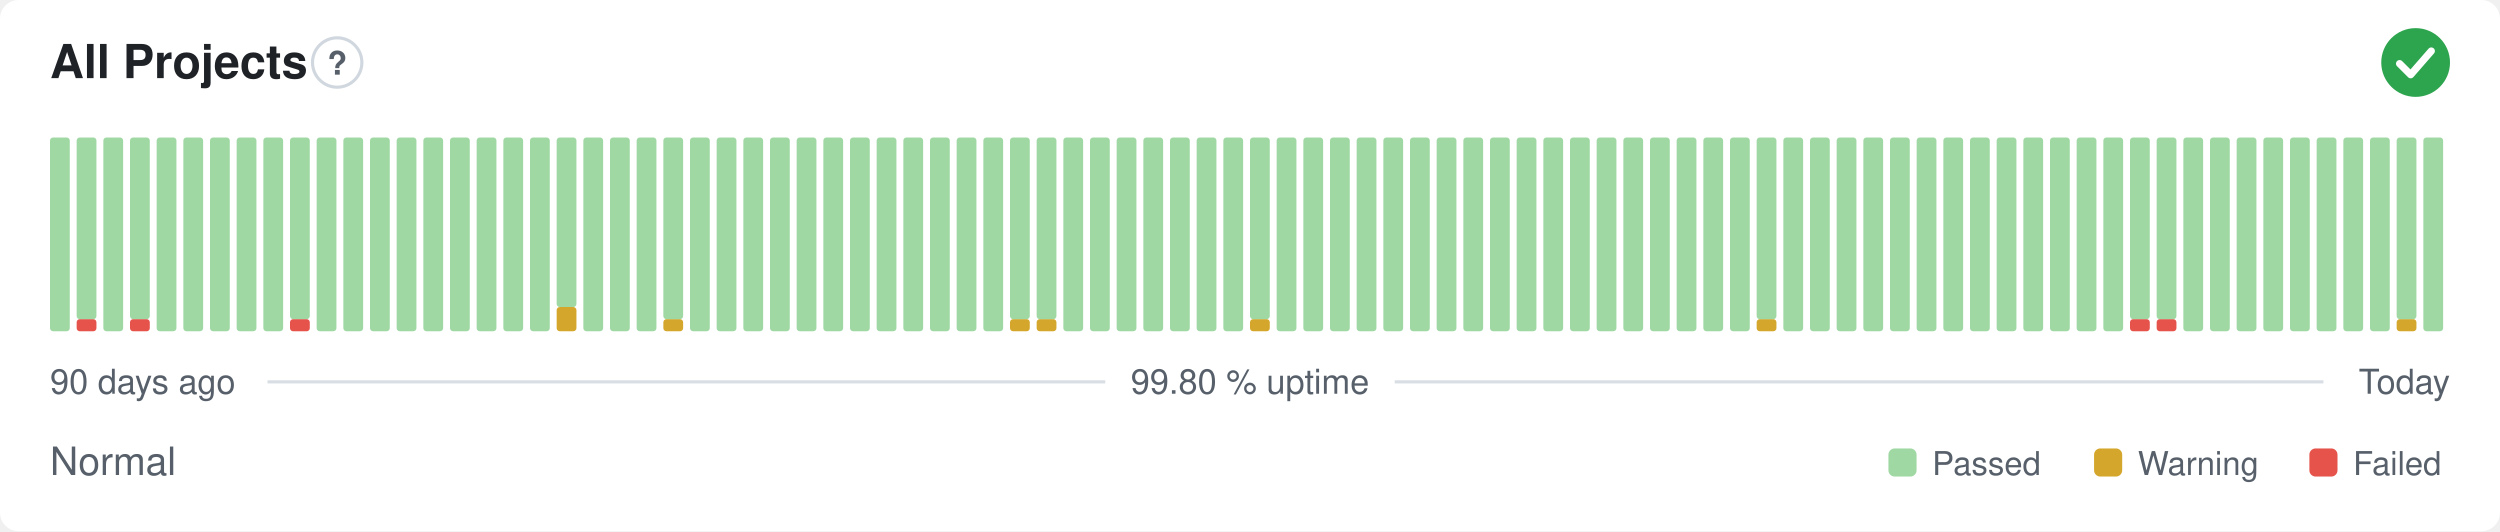
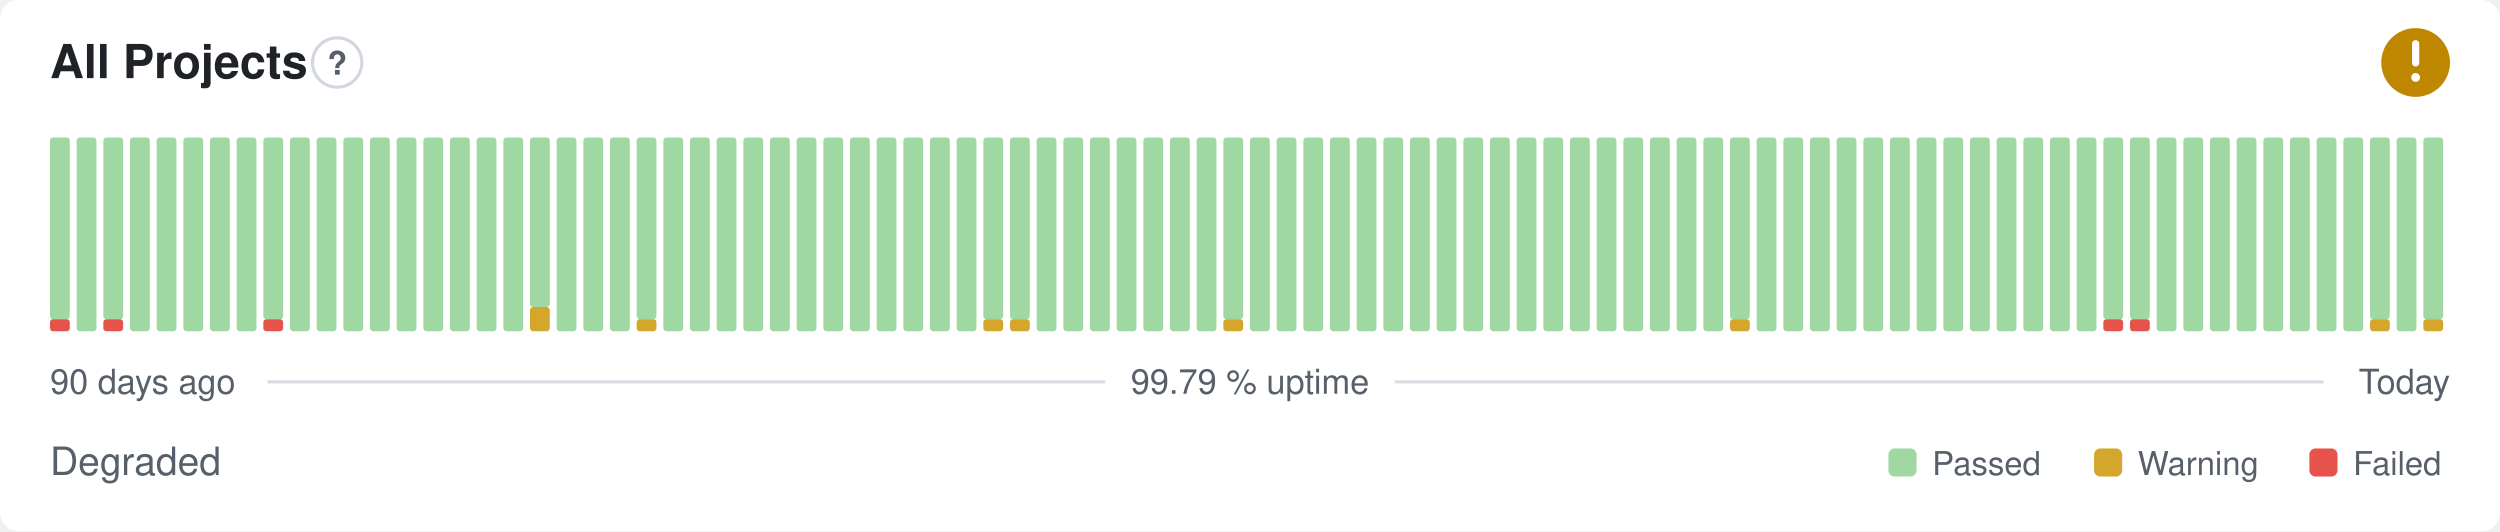
- <svg xmlns="http://www.w3.org/2000/svg" width="800" height="170" viewBox="0 0 800 170" role="img" aria-label="All Projects: Normal, 99.80 % uptime over the last 90 days" font-family="-apple-system,BlinkMacSystemFont,'Segoe UI',Helvetica,Arial,sans-serif">
+ <svg xmlns="http://www.w3.org/2000/svg" width="800" height="170" viewBox="0 0 800 170" role="img" aria-label="All Projects: Degraded, 99.79 % uptime over the last 90 days" font-family="-apple-system,BlinkMacSystemFont,'Segoe UI',Helvetica,Arial,sans-serif">
  <style>
    @media (prefers-color-scheme: dark) {
      .bg { fill: #0d1117 }
      .title { fill: #e6edf3 }
      .muted { fill: #8b949e }
      .hint { stroke: #30363d }
      .rule { stroke: #30363d }
      .nodata { fill: #21262d }
    }
  </style>
  <rect class="bg" width="800" height="170" rx="6" fill="#ffffff" />
  <text class="title" x="16" y="25" font-size="15" font-weight="600" fill="#1f2328">All Projects</text>
  <circle class="hint" cx="107.9" cy="20" r="7.9" fill="none" stroke="#d0d7de" stroke-width="1" />
  <text class="muted" x="107.9" y="23.9" text-anchor="middle" font-size="10.4" font-weight="700" fill="#57606a">?</text>
-   <circle cx="773" cy="20" r="11" fill="#2da44e" />
-   <path d="M767.87 20.37l3.54 3.54 6.60 -7.58" fill="none" stroke="#fff" stroke-width="2.31" stroke-linecap="round" stroke-linejoin="round" />
-   <rect x="16.00" y="44.00" width="6.33" height="62.00" rx="1" fill="#9fd8a3" />
-   <rect x="24.53" y="102.13" width="6.33" height="3.88" rx="1" fill="#e5534b" />
-   <rect x="24.53" y="44.00" width="6.33" height="58.13" rx="1" fill="#9fd8a3" />
-   <rect x="33.07" y="44.00" width="6.33" height="62.00" rx="1" fill="#9fd8a3" />
-   <rect x="41.60" y="102.13" width="6.33" height="3.88" rx="1" fill="#e5534b" />
-   <rect x="41.60" y="44.00" width="6.33" height="58.13" rx="1" fill="#9fd8a3" />
+   <circle cx="773" cy="20" r="11" fill="#bf8700" />
+   <path d="M773 14.01v6.11" fill="none" stroke="#fff" stroke-width="2.31" stroke-linecap="round" stroke-linejoin="round" />
+   <circle cx="773" cy="24.77" r="1.41" fill="#fff" />
+   <rect x="16.00" y="102.13" width="6.33" height="3.88" rx="1" fill="#e5534b" />
+   <rect x="16.00" y="44.00" width="6.33" height="58.13" rx="1" fill="#9fd8a3" />
+   <rect x="24.53" y="44.00" width="6.33" height="62.00" rx="1" fill="#9fd8a3" />
+   <rect x="33.07" y="102.13" width="6.33" height="3.88" rx="1" fill="#e5534b" />
+   <rect x="33.07" y="44.00" width="6.33" height="58.13" rx="1" fill="#9fd8a3" />
+   <rect x="41.60" y="44.00" width="6.33" height="62.00" rx="1" fill="#9fd8a3" />
  <rect x="50.13" y="44.00" width="6.33" height="62.00" rx="1" fill="#9fd8a3" />
  <rect x="58.67" y="44.00" width="6.33" height="62.00" rx="1" fill="#9fd8a3" />
  <rect x="67.20" y="44.00" width="6.33" height="62.00" rx="1" fill="#9fd8a3" />
  <rect x="75.73" y="44.00" width="6.33" height="62.00" rx="1" fill="#9fd8a3" />
-   <rect x="84.27" y="44.00" width="6.33" height="62.00" rx="1" fill="#9fd8a3" />
-   <rect x="92.80" y="102.13" width="6.33" height="3.88" rx="1" fill="#e5534b" />
-   <rect x="92.80" y="44.00" width="6.33" height="58.13" rx="1" fill="#9fd8a3" />
+   <rect x="84.27" y="102.13" width="6.33" height="3.88" rx="1" fill="#e5534b" />
+   <rect x="84.27" y="44.00" width="6.33" height="58.13" rx="1" fill="#9fd8a3" />
+   <rect x="92.80" y="44.00" width="6.33" height="62.00" rx="1" fill="#9fd8a3" />
  <rect x="101.33" y="44.00" width="6.33" height="62.00" rx="1" fill="#9fd8a3" />
  <rect x="109.87" y="44.00" width="6.33" height="62.00" rx="1" fill="#9fd8a3" />
  <rect x="118.40" y="44.00" width="6.33" height="62.00" rx="1" fill="#9fd8a3" />
  <rect x="126.93" y="44.00" width="6.33" height="62.00" rx="1" fill="#9fd8a3" />
  <rect x="135.47" y="44.00" width="6.33" height="62.00" rx="1" fill="#9fd8a3" />
  <rect x="144.00" y="44.00" width="6.33" height="62.00" rx="1" fill="#9fd8a3" />
  <rect x="152.53" y="44.00" width="6.33" height="62.00" rx="1" fill="#9fd8a3" />
  <rect x="161.07" y="44.00" width="6.33" height="62.00" rx="1" fill="#9fd8a3" />
-   <rect x="169.60" y="44.00" width="6.33" height="62.00" rx="1" fill="#9fd8a3" />
-   <rect x="178.13" y="98.25" width="6.33" height="7.75" rx="1" fill="#d4a72c" />
-   <rect x="178.13" y="44.00" width="6.33" height="54.25" rx="1" fill="#9fd8a3" />
+   <rect x="169.60" y="98.25" width="6.33" height="7.75" rx="1" fill="#d4a72c" />
+   <rect x="169.60" y="44.00" width="6.33" height="54.25" rx="1" fill="#9fd8a3" />
+   <rect x="178.13" y="44.00" width="6.33" height="62.00" rx="1" fill="#9fd8a3" />
  <rect x="186.67" y="44.00" width="6.33" height="62.00" rx="1" fill="#9fd8a3" />
  <rect x="195.20" y="44.00" width="6.33" height="62.00" rx="1" fill="#9fd8a3" />
-   <rect x="203.73" y="44.00" width="6.33" height="62.00" rx="1" fill="#9fd8a3" />
-   <rect x="212.27" y="102.13" width="6.33" height="3.88" rx="1" fill="#d4a72c" />
-   <rect x="212.27" y="44.00" width="6.33" height="58.13" rx="1" fill="#9fd8a3" />
+   <rect x="203.73" y="102.13" width="6.33" height="3.88" rx="1" fill="#d4a72c" />
+   <rect x="203.73" y="44.00" width="6.33" height="58.13" rx="1" fill="#9fd8a3" />
+   <rect x="212.27" y="44.00" width="6.33" height="62.00" rx="1" fill="#9fd8a3" />
  <rect x="220.80" y="44.00" width="6.33" height="62.00" rx="1" fill="#9fd8a3" />
  <rect x="229.33" y="44.00" width="6.33" height="62.00" rx="1" fill="#9fd8a3" />
  <rect x="237.87" y="44.00" width="6.33" height="62.00" rx="1" fill="#9fd8a3" />
  <rect x="246.40" y="44.00" width="6.33" height="62.00" rx="1" fill="#9fd8a3" />
  <rect x="254.93" y="44.00" width="6.33" height="62.00" rx="1" fill="#9fd8a3" />
  <rect x="263.47" y="44.00" width="6.33" height="62.00" rx="1" fill="#9fd8a3" />
  <rect x="272.00" y="44.00" width="6.33" height="62.00" rx="1" fill="#9fd8a3" />
  <rect x="280.53" y="44.00" width="6.33" height="62.00" rx="1" fill="#9fd8a3" />
  <rect x="289.07" y="44.00" width="6.33" height="62.00" rx="1" fill="#9fd8a3" />
  <rect x="297.60" y="44.00" width="6.33" height="62.00" rx="1" fill="#9fd8a3" />
  <rect x="306.13" y="44.00" width="6.33" height="62.00" rx="1" fill="#9fd8a3" />
-   <rect x="314.67" y="44.00" width="6.33" height="62.00" rx="1" fill="#9fd8a3" />
+   <rect x="314.67" y="102.13" width="6.33" height="3.88" rx="1" fill="#d4a72c" />
+   <rect x="314.67" y="44.00" width="6.33" height="58.13" rx="1" fill="#9fd8a3" />
  <rect x="323.20" y="102.13" width="6.33" height="3.88" rx="1" fill="#d4a72c" />
  <rect x="323.20" y="44.00" width="6.33" height="58.13" rx="1" fill="#9fd8a3" />
-   <rect x="331.73" y="102.13" width="6.33" height="3.88" rx="1" fill="#d4a72c" />
-   <rect x="331.73" y="44.00" width="6.33" height="58.13" rx="1" fill="#9fd8a3" />
+   <rect x="331.73" y="44.00" width="6.33" height="62.00" rx="1" fill="#9fd8a3" />
  <rect x="340.27" y="44.00" width="6.33" height="62.00" rx="1" fill="#9fd8a3" />
  <rect x="348.80" y="44.00" width="6.33" height="62.00" rx="1" fill="#9fd8a3" />
  <rect x="357.33" y="44.00" width="6.33" height="62.00" rx="1" fill="#9fd8a3" />
  <rect x="365.87" y="44.00" width="6.33" height="62.00" rx="1" fill="#9fd8a3" />
  <rect x="374.40" y="44.00" width="6.33" height="62.00" rx="1" fill="#9fd8a3" />
  <rect x="382.93" y="44.00" width="6.33" height="62.00" rx="1" fill="#9fd8a3" />
-   <rect x="391.47" y="44.00" width="6.33" height="62.00" rx="1" fill="#9fd8a3" />
-   <rect x="400.00" y="102.13" width="6.33" height="3.88" rx="1" fill="#d4a72c" />
-   <rect x="400.00" y="44.00" width="6.33" height="58.13" rx="1" fill="#9fd8a3" />
+   <rect x="391.47" y="102.13" width="6.33" height="3.88" rx="1" fill="#d4a72c" />
+   <rect x="391.47" y="44.00" width="6.33" height="58.13" rx="1" fill="#9fd8a3" />
+   <rect x="400.00" y="44.00" width="6.33" height="62.00" rx="1" fill="#9fd8a3" />
  <rect x="408.53" y="44.00" width="6.33" height="62.00" rx="1" fill="#9fd8a3" />
  <rect x="417.07" y="44.00" width="6.33" height="62.00" rx="1" fill="#9fd8a3" />
  <rect x="425.60" y="44.00" width="6.33" height="62.00" rx="1" fill="#9fd8a3" />
  <rect x="434.13" y="44.00" width="6.33" height="62.00" rx="1" fill="#9fd8a3" />
  <rect x="442.67" y="44.00" width="6.33" height="62.00" rx="1" fill="#9fd8a3" />
  <rect x="451.20" y="44.00" width="6.33" height="62.00" rx="1" fill="#9fd8a3" />
  <rect x="459.73" y="44.00" width="6.33" height="62.00" rx="1" fill="#9fd8a3" />
  <rect x="468.27" y="44.00" width="6.33" height="62.00" rx="1" fill="#9fd8a3" />
  <rect x="476.80" y="44.00" width="6.33" height="62.00" rx="1" fill="#9fd8a3" />
  <rect x="485.33" y="44.00" width="6.33" height="62.00" rx="1" fill="#9fd8a3" />
  <rect x="493.87" y="44.00" width="6.33" height="62.00" rx="1" fill="#9fd8a3" />
  <rect x="502.40" y="44.00" width="6.33" height="62.00" rx="1" fill="#9fd8a3" />
  <rect x="510.93" y="44.00" width="6.33" height="62.00" rx="1" fill="#9fd8a3" />
  <rect x="519.47" y="44.00" width="6.33" height="62.00" rx="1" fill="#9fd8a3" />
  <rect x="528.00" y="44.00" width="6.33" height="62.00" rx="1" fill="#9fd8a3" />
  <rect x="536.53" y="44.00" width="6.33" height="62.00" rx="1" fill="#9fd8a3" />
  <rect x="545.07" y="44.00" width="6.33" height="62.00" rx="1" fill="#9fd8a3" />
-   <rect x="553.60" y="44.00" width="6.33" height="62.00" rx="1" fill="#9fd8a3" />
-   <rect x="562.13" y="102.13" width="6.33" height="3.88" rx="1" fill="#d4a72c" />
-   <rect x="562.13" y="44.00" width="6.33" height="58.13" rx="1" fill="#9fd8a3" />
+   <rect x="553.60" y="102.13" width="6.33" height="3.88" rx="1" fill="#d4a72c" />
+   <rect x="553.60" y="44.00" width="6.33" height="58.13" rx="1" fill="#9fd8a3" />
+   <rect x="562.13" y="44.00" width="6.33" height="62.00" rx="1" fill="#9fd8a3" />
  <rect x="570.67" y="44.00" width="6.33" height="62.00" rx="1" fill="#9fd8a3" />
  <rect x="579.20" y="44.00" width="6.33" height="62.00" rx="1" fill="#9fd8a3" />
  <rect x="587.73" y="44.00" width="6.33" height="62.00" rx="1" fill="#9fd8a3" />
  <rect x="596.27" y="44.00" width="6.33" height="62.00" rx="1" fill="#9fd8a3" />
  <rect x="604.80" y="44.00" width="6.33" height="62.00" rx="1" fill="#9fd8a3" />
  <rect x="613.33" y="44.00" width="6.33" height="62.00" rx="1" fill="#9fd8a3" />
  <rect x="621.87" y="44.00" width="6.33" height="62.00" rx="1" fill="#9fd8a3" />
  <rect x="630.40" y="44.00" width="6.33" height="62.00" rx="1" fill="#9fd8a3" />
  <rect x="638.93" y="44.00" width="6.33" height="62.00" rx="1" fill="#9fd8a3" />
  <rect x="647.47" y="44.00" width="6.33" height="62.00" rx="1" fill="#9fd8a3" />
  <rect x="656.00" y="44.00" width="6.33" height="62.00" rx="1" fill="#9fd8a3" />
  <rect x="664.53" y="44.00" width="6.33" height="62.00" rx="1" fill="#9fd8a3" />
-   <rect x="673.07" y="44.00" width="6.33" height="62.00" rx="1" fill="#9fd8a3" />
+   <rect x="673.07" y="102.13" width="6.33" height="3.88" rx="1" fill="#e5534b" />
+   <rect x="673.07" y="44.00" width="6.33" height="58.13" rx="1" fill="#9fd8a3" />
  <rect x="681.60" y="102.13" width="6.33" height="3.88" rx="1" fill="#e5534b" />
  <rect x="681.60" y="44.00" width="6.33" height="58.13" rx="1" fill="#9fd8a3" />
-   <rect x="690.13" y="102.13" width="6.33" height="3.88" rx="1" fill="#e5534b" />
-   <rect x="690.13" y="44.00" width="6.33" height="58.13" rx="1" fill="#9fd8a3" />
+   <rect x="690.13" y="44.00" width="6.33" height="62.00" rx="1" fill="#9fd8a3" />
  <rect x="698.67" y="44.00" width="6.33" height="62.00" rx="1" fill="#9fd8a3" />
  <rect x="707.20" y="44.00" width="6.33" height="62.00" rx="1" fill="#9fd8a3" />
  <rect x="715.73" y="44.00" width="6.33" height="62.00" rx="1" fill="#9fd8a3" />
  <rect x="724.27" y="44.00" width="6.33" height="62.00" rx="1" fill="#9fd8a3" />
  <rect x="732.80" y="44.00" width="6.33" height="62.00" rx="1" fill="#9fd8a3" />
  <rect x="741.33" y="44.00" width="6.33" height="62.00" rx="1" fill="#9fd8a3" />
  <rect x="749.87" y="44.00" width="6.33" height="62.00" rx="1" fill="#9fd8a3" />
-   <rect x="758.40" y="44.00" width="6.33" height="62.00" rx="1" fill="#9fd8a3" />
-   <rect x="766.93" y="102.13" width="6.33" height="3.88" rx="1" fill="#d4a72c" />
-   <rect x="766.93" y="44.00" width="6.33" height="58.13" rx="1" fill="#9fd8a3" />
-   <rect x="775.47" y="44.00" width="6.33" height="62.00" rx="1" fill="#9fd8a3" />
+   <rect x="758.40" y="102.13" width="6.33" height="3.88" rx="1" fill="#d4a72c" />
+   <rect x="758.40" y="44.00" width="6.33" height="58.13" rx="1" fill="#9fd8a3" />
+   <rect x="766.93" y="44.00" width="6.33" height="62.00" rx="1" fill="#9fd8a3" />
+   <rect x="775.47" y="102.13" width="6.33" height="3.88" rx="1" fill="#d4a72c" />
+   <rect x="775.47" y="44.00" width="6.33" height="58.13" rx="1" fill="#9fd8a3" />
  <text class="muted" x="16" y="126" font-size="11" fill="#57606a">90 days ago</text>
-   <text class="muted" x="400" y="126" text-anchor="middle" font-size="11" fill="#57606a">99.80 % uptime</text>
+   <text class="muted" x="400" y="126" text-anchor="middle" font-size="11" fill="#57606a">99.79 % uptime</text>
  <text class="muted" x="784" y="126" text-anchor="end" font-size="11" fill="#57606a">Today</text>
  <line class="rule" x1="85.6" y1="122.2" x2="353.7" y2="122.2" stroke="#d8dee4" stroke-width="1" />
  <line class="rule" x1="446.3" y1="122.2" x2="743.5" y2="122.2" stroke="#d8dee4" stroke-width="1" />
-   <text class="muted" x="16" y="152" font-size="12.5" fill="#57606a">Normal</text>
+   <text class="muted" x="16" y="152" font-size="12.5" fill="#57606a">Degraded</text>
  <rect x="604.3" y="143.5" width="9.0" height="9.0" rx="2" fill="#9fd8a3" />
  <text class="muted" x="618.3" y="152" font-size="10.5" fill="#57606a">Passed</text>
  <rect x="670.1" y="143.5" width="9.0" height="9.0" rx="2" fill="#d4a72c" />
  <text class="muted" x="684.1" y="152" font-size="10.5" fill="#57606a">Warning</text>
  <rect x="739.0" y="143.5" width="9.0" height="9.0" rx="2" fill="#e5534b" />
  <text class="muted" x="753.0" y="152" font-size="10.5" fill="#57606a">Failed</text>
</svg>
